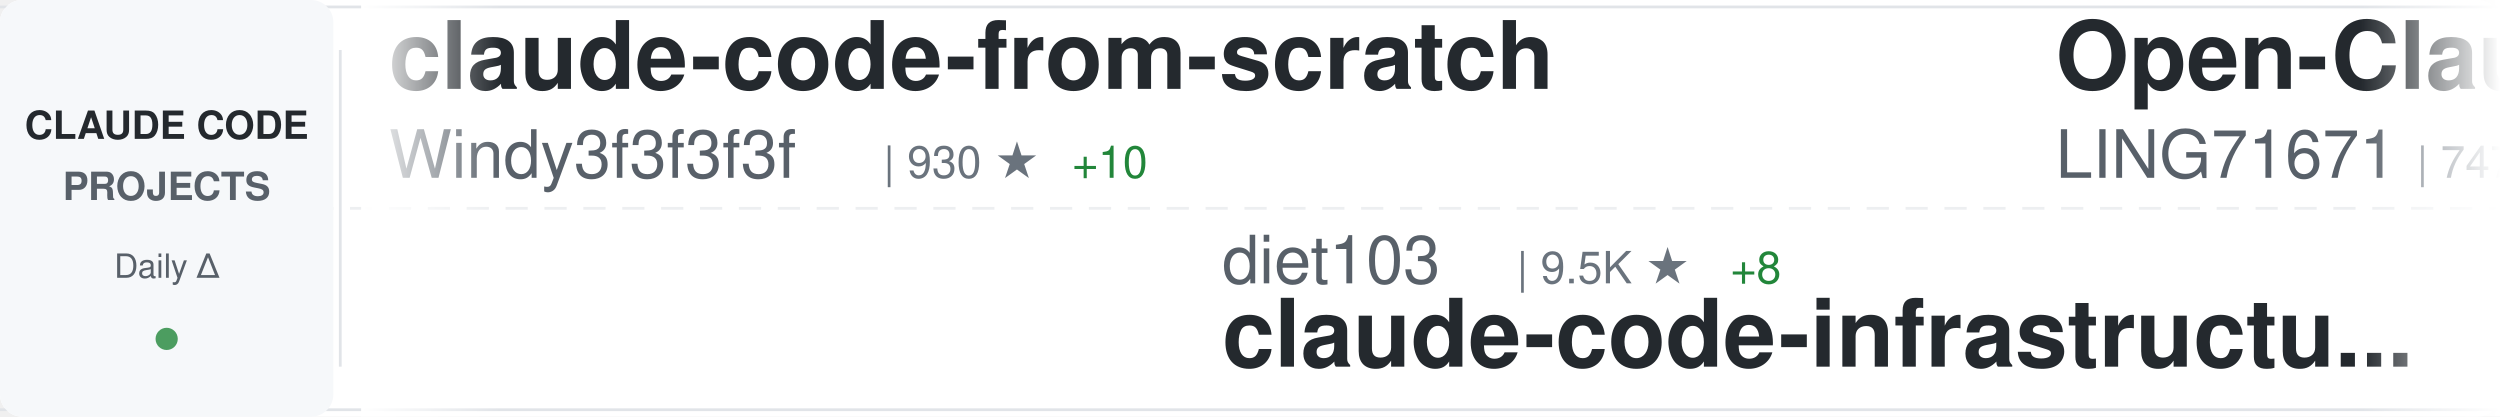
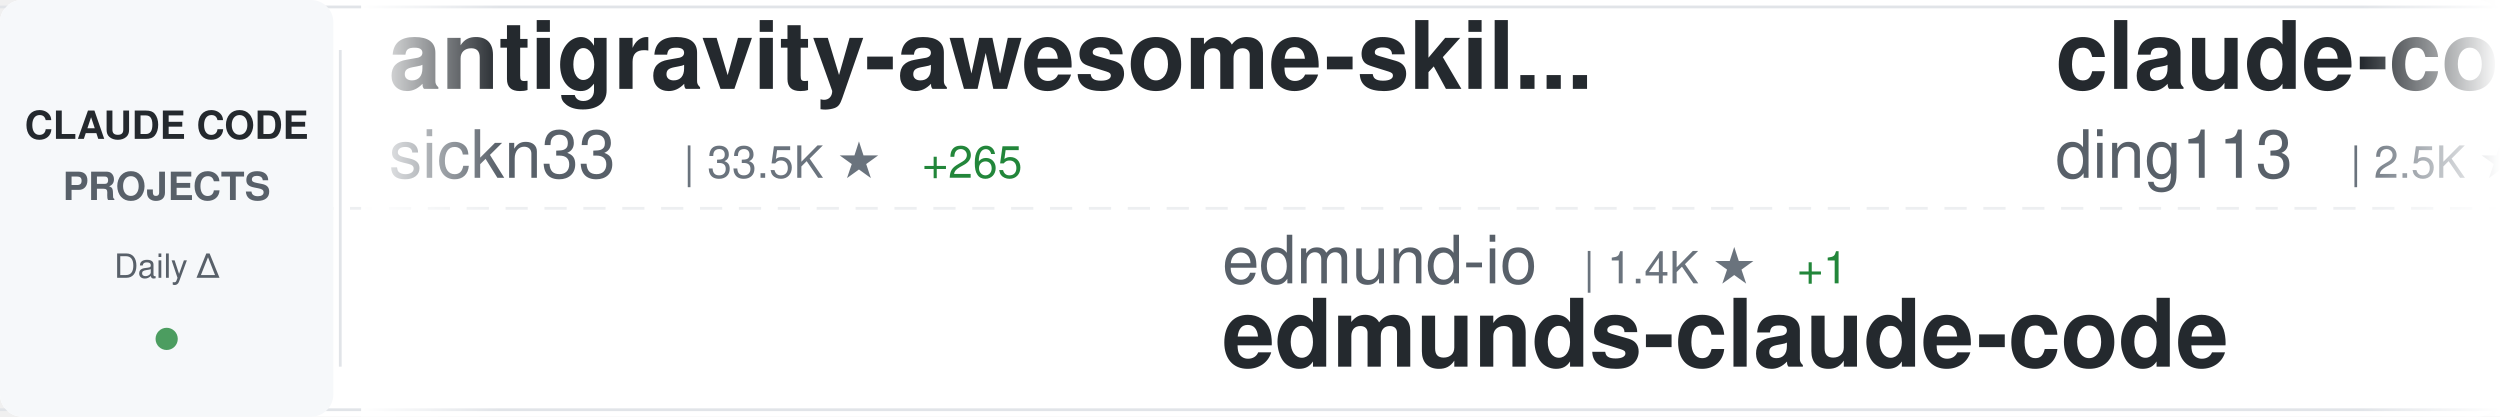
<svg xmlns="http://www.w3.org/2000/svg" width="900" height="150">
  <defs>
    <linearGradient id="awesomeLeftFade" x1="0%" y1="0%" x2="100%" y2="0%">
      <stop offset="0%" style="stop-color:#ffffff;stop-opacity:1" />
      <stop offset="100%" style="stop-color:#ffffff;stop-opacity:0" />
    </linearGradient>
    <linearGradient id="awesomeRightFade" x1="0%" y1="0%" x2="100%" y2="0%">
      <stop offset="0%" style="stop-color:#ffffff;stop-opacity:0" />
      <stop offset="100%" style="stop-color:#ffffff;stop-opacity:1" />
    </linearGradient>
  </defs>
  <rect width="900" height="150" fill="#ffffff" rx="8" />
  <rect x="0" y="2" width="900" height="1" fill="#e1e4e8" />
  <rect x="0" y="147" width="900" height="1" fill="#e1e4e8" />
  <line x1="0" y1="75" x2="900" y2="75" stroke="#e1e4e8" stroke-width="1" stroke-dasharray="8 6" opacity="0.6" />
  <rect x="0" y="0" width="120" height="150" fill="#f6f8fa" rx="8" />
  <text x="60" y="50" font-family="-apple-system, BlinkMacSystemFont, 'Segoe UI', Helvetica, Arial, sans-serif" font-size="14" font-weight="600" fill="#24292e" text-anchor="middle">CLAUDE CODE</text>
  <text x="60" y="72" font-family="-apple-system, BlinkMacSystemFont, 'Segoe UI', Helvetica, Arial, sans-serif" font-size="14" font-weight="600" fill="#586069" text-anchor="middle">PROJECTS</text>
  <text x="60" y="100" font-family="-apple-system, BlinkMacSystemFont, 'Segoe UI', Helvetica, Arial, sans-serif" font-size="12" font-weight="500" fill="#586069" text-anchor="middle">Daily Δ</text>
  <circle cx="60" cy="122" r="4" fill="#22863a" opacity="0.8" />
  <rect x="122" y="18" width="1" height="114" fill="#e1e4e8" />
  <clipPath id="awesomeTickerClip">
    <rect x="130" y="0" width="770" height="150" />
  </clipPath>
  <g clip-path="url(#awesomeTickerClip)">
    <g id="awesomeTickerItems">
      <animateTransform attributeName="transform" attributeType="XML" type="translate" from="0 0" to="-3000 0" dur="54s" repeatCount="indefinite" />
      <g transform="translate(0, 0)">
-         <text x="140" y="32" font-family="-apple-system, BlinkMacSystemFont, 'Segoe UI', Helvetica, Arial, sans-serif" font-size="34" font-weight="600" fill="#24292e">claude-code-from-scratch</text>
-         <text x="140" y="64" font-family="-apple-system, BlinkMacSystemFont, 'Segoe UI', Helvetica, Arial, sans-serif" font-size="24" font-weight="400" fill="#586069">Windy3f3f3f3f</text>
-         <text x="318" y="64" font-family="-apple-system, BlinkMacSystemFont, 'Segoe UI', Helvetica, Arial, sans-serif" font-size="16" font-weight="500" fill="#6a737d">| 930 ★</text>
-         <text x="386" y="64" font-family="-apple-system, BlinkMacSystemFont, 'Segoe UI', Helvetica, Arial, sans-serif" font-size="16" font-weight="500" fill="#22863a"> +10</text>
+         <text x="140" y="32" font-family="-apple-system, BlinkMacSystemFont, 'Segoe UI', Helvetica, Arial, sans-serif" font-size="34" font-weight="600" fill="#24292e">antigravity-awesome-skil...</text>
+         <text x="140" y="64" font-family="-apple-system, BlinkMacSystemFont, 'Segoe UI', Helvetica, Arial, sans-serif" font-size="24" font-weight="400" fill="#586069">sickn33</text>
+         <text x="246" y="64" font-family="-apple-system, BlinkMacSystemFont, 'Segoe UI', Helvetica, Arial, sans-serif" font-size="16" font-weight="500" fill="#6a737d">| 33.5K ★</text>
+         <text x="332" y="64" font-family="-apple-system, BlinkMacSystemFont, 'Segoe UI', Helvetica, Arial, sans-serif" font-size="16" font-weight="500" fill="#22863a"> +265</text>
      </g>
      <g transform="translate(300, 0)">
-         <text x="140" y="102" font-family="-apple-system, BlinkMacSystemFont, 'Segoe UI', Helvetica, Arial, sans-serif" font-size="24" font-weight="400" fill="#586069">diet103</text>
-         <text x="246" y="102" font-family="-apple-system, BlinkMacSystemFont, 'Segoe UI', Helvetica, Arial, sans-serif" font-size="16" font-weight="500" fill="#6a737d">| 9.5K ★</text>
-         <text x="323" y="102" font-family="-apple-system, BlinkMacSystemFont, 'Segoe UI', Helvetica, Arial, sans-serif" font-size="16" font-weight="500" fill="#22863a"> +8</text>
-         <text x="140" y="132" font-family="-apple-system, BlinkMacSystemFont, 'Segoe UI', Helvetica, Arial, sans-serif" font-size="34" font-weight="600" fill="#24292e">claude-code-infrastructu...</text>
+         <text x="140" y="102" font-family="-apple-system, BlinkMacSystemFont, 'Segoe UI', Helvetica, Arial, sans-serif" font-size="24" font-weight="400" fill="#586069">edmund-io</text>
+         <text x="270" y="102" font-family="-apple-system, BlinkMacSystemFont, 'Segoe UI', Helvetica, Arial, sans-serif" font-size="16" font-weight="500" fill="#6a737d">| 1.4K ★</text>
+         <text x="347" y="102" font-family="-apple-system, BlinkMacSystemFont, 'Segoe UI', Helvetica, Arial, sans-serif" font-size="16" font-weight="500" fill="#22863a"> +1</text>
+         <text x="140" y="132" font-family="-apple-system, BlinkMacSystemFont, 'Segoe UI', Helvetica, Arial, sans-serif" font-size="34" font-weight="600" fill="#24292e">edmunds-claude-code</text>
      </g>
      <g transform="translate(600, 0)">
-         <text x="140" y="32" font-family="-apple-system, BlinkMacSystemFont, 'Segoe UI', Helvetica, Arial, sans-serif" font-size="34" font-weight="600" fill="#24292e">Open-ClaudeCode</text>
-         <text x="140" y="64" font-family="-apple-system, BlinkMacSystemFont, 'Segoe UI', Helvetica, Arial, sans-serif" font-size="24" font-weight="400" fill="#586069">LING71671</text>
-         <text x="270" y="64" font-family="-apple-system, BlinkMacSystemFont, 'Segoe UI', Helvetica, Arial, sans-serif" font-size="16" font-weight="500" fill="#6a737d">| 747 ★</text>
-         <text x="338" y="64" font-family="-apple-system, BlinkMacSystemFont, 'Segoe UI', Helvetica, Arial, sans-serif" font-size="16" font-weight="500" fill="#22863a"> +3</text>
+         <text x="140" y="32" font-family="-apple-system, BlinkMacSystemFont, 'Segoe UI', Helvetica, Arial, sans-serif" font-size="34" font-weight="600" fill="#24292e">claude-code-hub</text>
+         <text x="140" y="64" font-family="-apple-system, BlinkMacSystemFont, 'Segoe UI', Helvetica, Arial, sans-serif" font-size="24" font-weight="400" fill="#586069">ding113</text>
+         <text x="246" y="64" font-family="-apple-system, BlinkMacSystemFont, 'Segoe UI', Helvetica, Arial, sans-serif" font-size="16" font-weight="500" fill="#6a737d">| 2.5K ★</text>
+         <text x="323" y="64" font-family="-apple-system, BlinkMacSystemFont, 'Segoe UI', Helvetica, Arial, sans-serif" font-size="16" font-weight="500" fill="#22863a"> +28</text>
      </g>
      <g transform="translate(900, 0)">
-         <text x="140" y="102" font-family="-apple-system, BlinkMacSystemFont, 'Segoe UI', Helvetica, Arial, sans-serif" font-size="24" font-weight="400" fill="#586069">Windy3f3f3f3f</text>
-         <text x="318" y="102" font-family="-apple-system, BlinkMacSystemFont, 'Segoe UI', Helvetica, Arial, sans-serif" font-size="16" font-weight="500" fill="#6a737d">| 1.9K ★</text>
-         <text x="395" y="102" font-family="-apple-system, BlinkMacSystemFont, 'Segoe UI', Helvetica, Arial, sans-serif" font-size="16" font-weight="500" fill="#22863a"> +21</text>
-         <text x="140" y="132" font-family="-apple-system, BlinkMacSystemFont, 'Segoe UI', Helvetica, Arial, sans-serif" font-size="34" font-weight="600" fill="#24292e">how-claude-code-works</text>
+         <text x="140" y="102" font-family="-apple-system, BlinkMacSystemFont, 'Segoe UI', Helvetica, Arial, sans-serif" font-size="24" font-weight="400" fill="#586069">lintsinghua</text>
+         <text x="294" y="102" font-family="-apple-system, BlinkMacSystemFont, 'Segoe UI', Helvetica, Arial, sans-serif" font-size="16" font-weight="500" fill="#6a737d">| 2.8K ★</text>
+         <text x="371" y="102" font-family="-apple-system, BlinkMacSystemFont, 'Segoe UI', Helvetica, Arial, sans-serif" font-size="16" font-weight="500" fill="#22863a"> +40</text>
+         <text x="140" y="132" font-family="-apple-system, BlinkMacSystemFont, 'Segoe UI', Helvetica, Arial, sans-serif" font-size="34" font-weight="600" fill="#24292e">claude-code-book</text>
      </g>
      <g transform="translate(1200, 0)">
-         <text x="140" y="32" font-family="-apple-system, BlinkMacSystemFont, 'Segoe UI', Helvetica, Arial, sans-serif" font-size="34" font-weight="600" fill="#24292e">claude-code-showcase</text>
-         <text x="140" y="64" font-family="-apple-system, BlinkMacSystemFont, 'Segoe UI', Helvetica, Arial, sans-serif" font-size="24" font-weight="400" fill="#586069">ChrisWiles</text>
-         <text x="282" y="64" font-family="-apple-system, BlinkMacSystemFont, 'Segoe UI', Helvetica, Arial, sans-serif" font-size="16" font-weight="500" fill="#6a737d">| 5.8K ★</text>
-         <text x="359" y="64" font-family="-apple-system, BlinkMacSystemFont, 'Segoe UI', Helvetica, Arial, sans-serif" font-size="16" font-weight="500" fill="#22863a"> +6</text>
+         <text x="140" y="32" font-family="-apple-system, BlinkMacSystemFont, 'Segoe UI', Helvetica, Arial, sans-serif" font-size="34" font-weight="600" fill="#24292e">claude-code</text>
+         <text x="140" y="64" font-family="-apple-system, BlinkMacSystemFont, 'Segoe UI', Helvetica, Arial, sans-serif" font-size="24" font-weight="400" fill="#586069">alex000kim</text>
+         <text x="282" y="64" font-family="-apple-system, BlinkMacSystemFont, 'Segoe UI', Helvetica, Arial, sans-serif" font-size="16" font-weight="500" fill="#6a737d">| 214 ★</text>
+         <text x="350" y="64" font-family="-apple-system, BlinkMacSystemFont, 'Segoe UI', Helvetica, Arial, sans-serif" font-size="16" font-weight="500" fill="#22863a"> +1</text>
      </g>
      <g transform="translate(1500, 0)">
-         <text x="140" y="102" font-family="-apple-system, BlinkMacSystemFont, 'Segoe UI', Helvetica, Arial, sans-serif" font-size="24" font-weight="400" fill="#586069">alejandrobalderas</text>
-         <text x="366" y="102" font-family="-apple-system, BlinkMacSystemFont, 'Segoe UI', Helvetica, Arial, sans-serif" font-size="16" font-weight="500" fill="#6a737d">| 1.6K ★</text>
-         <text x="443" y="102" font-family="-apple-system, BlinkMacSystemFont, 'Segoe UI', Helvetica, Arial, sans-serif" font-size="16" font-weight="500" fill="#22863a"> +66</text>
-         <text x="140" y="132" font-family="-apple-system, BlinkMacSystemFont, 'Segoe UI', Helvetica, Arial, sans-serif" font-size="34" font-weight="600" fill="#24292e">claude-code-from-source</text>
+         <text x="140" y="102" font-family="-apple-system, BlinkMacSystemFont, 'Segoe UI', Helvetica, Arial, sans-serif" font-size="24" font-weight="400" fill="#586069">LING71671</text>
+         <text x="270" y="102" font-family="-apple-system, BlinkMacSystemFont, 'Segoe UI', Helvetica, Arial, sans-serif" font-size="16" font-weight="500" fill="#6a737d">| 748 ★</text>
+         <text x="338" y="102" font-family="-apple-system, BlinkMacSystemFont, 'Segoe UI', Helvetica, Arial, sans-serif" font-size="16" font-weight="500" fill="#22863a"> +4</text>
+         <text x="140" y="132" font-family="-apple-system, BlinkMacSystemFont, 'Segoe UI', Helvetica, Arial, sans-serif" font-size="34" font-weight="600" fill="#24292e">Open-ClaudeCode</text>
      </g>
      <g transform="translate(1800, 0)">
-         <text x="140" y="32" font-family="-apple-system, BlinkMacSystemFont, 'Segoe UI', Helvetica, Arial, sans-serif" font-size="34" font-weight="600" fill="#24292e">claude-code-tips</text>
-         <text x="140" y="64" font-family="-apple-system, BlinkMacSystemFont, 'Segoe UI', Helvetica, Arial, sans-serif" font-size="24" font-weight="400" fill="#586069">ykdojo</text>
-         <text x="234" y="64" font-family="-apple-system, BlinkMacSystemFont, 'Segoe UI', Helvetica, Arial, sans-serif" font-size="16" font-weight="500" fill="#6a737d">| 7.7K ★</text>
-         <text x="311" y="64" font-family="-apple-system, BlinkMacSystemFont, 'Segoe UI', Helvetica, Arial, sans-serif" font-size="16" font-weight="500" fill="#22863a"> +23</text>
+         <text x="140" y="32" font-family="-apple-system, BlinkMacSystemFont, 'Segoe UI', Helvetica, Arial, sans-serif" font-size="34" font-weight="600" fill="#24292e">how-claude-code-works</text>
+         <text x="140" y="64" font-family="-apple-system, BlinkMacSystemFont, 'Segoe UI', Helvetica, Arial, sans-serif" font-size="24" font-weight="400" fill="#586069">Windy3f3f3f3f</text>
+         <text x="318" y="64" font-family="-apple-system, BlinkMacSystemFont, 'Segoe UI', Helvetica, Arial, sans-serif" font-size="16" font-weight="500" fill="#6a737d">| 1.9K ★</text>
+         <text x="395" y="64" font-family="-apple-system, BlinkMacSystemFont, 'Segoe UI', Helvetica, Arial, sans-serif" font-size="16" font-weight="500" fill="#22863a"> +19</text>
      </g>
      <g transform="translate(2100, 0)">
-         <text x="140" y="102" font-family="-apple-system, BlinkMacSystemFont, 'Segoe UI', Helvetica, Arial, sans-serif" font-size="24" font-weight="400" fill="#586069">rohitg00</text>
-         <text x="258" y="102" font-family="-apple-system, BlinkMacSystemFont, 'Segoe UI', Helvetica, Arial, sans-serif" font-size="16" font-weight="500" fill="#6a737d">| 1.3K ★</text>
-         <text x="335" y="102" font-family="-apple-system, BlinkMacSystemFont, 'Segoe UI', Helvetica, Arial, sans-serif" font-size="16" font-weight="500" fill="#22863a"> +22</text>
-         <text x="140" y="132" font-family="-apple-system, BlinkMacSystemFont, 'Segoe UI', Helvetica, Arial, sans-serif" font-size="34" font-weight="600" fill="#24292e">awesome-claude-code-tool...</text>
+         <text x="140" y="102" font-family="-apple-system, BlinkMacSystemFont, 'Segoe UI', Helvetica, Arial, sans-serif" font-size="24" font-weight="400" fill="#586069">anthropics</text>
+         <text x="282" y="102" font-family="-apple-system, BlinkMacSystemFont, 'Segoe UI', Helvetica, Arial, sans-serif" font-size="16" font-weight="500" fill="#6a737d">| 114.8K ★</text>
+         <text x="377" y="102" font-family="-apple-system, BlinkMacSystemFont, 'Segoe UI', Helvetica, Arial, sans-serif" font-size="16" font-weight="500" fill="#22863a"> +463</text>
+         <text x="140" y="132" font-family="-apple-system, BlinkMacSystemFont, 'Segoe UI', Helvetica, Arial, sans-serif" font-size="34" font-weight="600" fill="#24292e">claude-code</text>
      </g>
      <g transform="translate(2400, 0)">
-         <text x="140" y="32" font-family="-apple-system, BlinkMacSystemFont, 'Segoe UI', Helvetica, Arial, sans-serif" font-size="34" font-weight="600" fill="#24292e">edmunds-claude-code</text>
-         <text x="140" y="64" font-family="-apple-system, BlinkMacSystemFont, 'Segoe UI', Helvetica, Arial, sans-serif" font-size="24" font-weight="400" fill="#586069">edmund-io</text>
-         <text x="270" y="64" font-family="-apple-system, BlinkMacSystemFont, 'Segoe UI', Helvetica, Arial, sans-serif" font-size="16" font-weight="500" fill="#6a737d">| 1.4K ★</text>
-         <text x="347" y="64" font-family="-apple-system, BlinkMacSystemFont, 'Segoe UI', Helvetica, Arial, sans-serif" font-size="16" font-weight="500" fill="#22863a"> +2</text>
+         <text x="140" y="32" font-family="-apple-system, BlinkMacSystemFont, 'Segoe UI', Helvetica, Arial, sans-serif" font-size="34" font-weight="600" fill="#24292e">Claude-Code-Game-Studios</text>
+         <text x="140" y="64" font-family="-apple-system, BlinkMacSystemFont, 'Segoe UI', Helvetica, Arial, sans-serif" font-size="24" font-weight="400" fill="#586069">Donchitos</text>
+         <text x="270" y="64" font-family="-apple-system, BlinkMacSystemFont, 'Segoe UI', Helvetica, Arial, sans-serif" font-size="16" font-weight="500" fill="#6a737d">| 11.2K ★</text>
+         <text x="356" y="64" font-family="-apple-system, BlinkMacSystemFont, 'Segoe UI', Helvetica, Arial, sans-serif" font-size="16" font-weight="500" fill="#22863a"> +1.1K</text>
      </g>
      <g transform="translate(2700, 0)">
-         <text x="140" y="102" font-family="-apple-system, BlinkMacSystemFont, 'Segoe UI', Helvetica, Arial, sans-serif" font-size="24" font-weight="400" fill="#586069">sugyan</text>
-         <text x="234" y="102" font-family="-apple-system, BlinkMacSystemFont, 'Segoe UI', Helvetica, Arial, sans-serif" font-size="16" font-weight="500" fill="#6a737d">| 1.0K ★</text>
-         <text x="311" y="102" font-family="-apple-system, BlinkMacSystemFont, 'Segoe UI', Helvetica, Arial, sans-serif" font-size="16" font-weight="500" fill="#22863a"> +7</text>
-         <text x="140" y="132" font-family="-apple-system, BlinkMacSystemFont, 'Segoe UI', Helvetica, Arial, sans-serif" font-size="34" font-weight="600" fill="#24292e">claude-code-webui</text>
+         <text x="140" y="102" font-family="-apple-system, BlinkMacSystemFont, 'Segoe UI', Helvetica, Arial, sans-serif" font-size="24" font-weight="400" fill="#586069">ChrisWiles</text>
+         <text x="282" y="102" font-family="-apple-system, BlinkMacSystemFont, 'Segoe UI', Helvetica, Arial, sans-serif" font-size="16" font-weight="500" fill="#6a737d">| 5.8K ★</text>
+         <text x="359" y="102" font-family="-apple-system, BlinkMacSystemFont, 'Segoe UI', Helvetica, Arial, sans-serif" font-size="16" font-weight="500" fill="#22863a"> +9</text>
+         <text x="140" y="132" font-family="-apple-system, BlinkMacSystemFont, 'Segoe UI', Helvetica, Arial, sans-serif" font-size="34" font-weight="600" fill="#24292e">claude-code-showcase</text>
      </g>
      <g transform="translate(3000, 0)">
-         <text x="140" y="32" font-family="-apple-system, BlinkMacSystemFont, 'Segoe UI', Helvetica, Arial, sans-serif" font-size="34" font-weight="600" fill="#24292e">claude-code-from-scratch</text>
-         <text x="140" y="64" font-family="-apple-system, BlinkMacSystemFont, 'Segoe UI', Helvetica, Arial, sans-serif" font-size="24" font-weight="400" fill="#586069">Windy3f3f3f3f</text>
-         <text x="318" y="64" font-family="-apple-system, BlinkMacSystemFont, 'Segoe UI', Helvetica, Arial, sans-serif" font-size="16" font-weight="500" fill="#6a737d">| 930 ★</text>
-         <text x="386" y="64" font-family="-apple-system, BlinkMacSystemFont, 'Segoe UI', Helvetica, Arial, sans-serif" font-size="16" font-weight="500" fill="#22863a"> +10</text>
+         <text x="140" y="32" font-family="-apple-system, BlinkMacSystemFont, 'Segoe UI', Helvetica, Arial, sans-serif" font-size="34" font-weight="600" fill="#24292e">antigravity-awesome-skil...</text>
+         <text x="140" y="64" font-family="-apple-system, BlinkMacSystemFont, 'Segoe UI', Helvetica, Arial, sans-serif" font-size="24" font-weight="400" fill="#586069">sickn33</text>
+         <text x="246" y="64" font-family="-apple-system, BlinkMacSystemFont, 'Segoe UI', Helvetica, Arial, sans-serif" font-size="16" font-weight="500" fill="#6a737d">| 33.5K ★</text>
+         <text x="332" y="64" font-family="-apple-system, BlinkMacSystemFont, 'Segoe UI', Helvetica, Arial, sans-serif" font-size="16" font-weight="500" fill="#22863a"> +265</text>
      </g>
      <g transform="translate(3300, 0)">
-         <text x="140" y="102" font-family="-apple-system, BlinkMacSystemFont, 'Segoe UI', Helvetica, Arial, sans-serif" font-size="24" font-weight="400" fill="#586069">diet103</text>
-         <text x="246" y="102" font-family="-apple-system, BlinkMacSystemFont, 'Segoe UI', Helvetica, Arial, sans-serif" font-size="16" font-weight="500" fill="#6a737d">| 9.5K ★</text>
-         <text x="323" y="102" font-family="-apple-system, BlinkMacSystemFont, 'Segoe UI', Helvetica, Arial, sans-serif" font-size="16" font-weight="500" fill="#22863a"> +8</text>
-         <text x="140" y="132" font-family="-apple-system, BlinkMacSystemFont, 'Segoe UI', Helvetica, Arial, sans-serif" font-size="34" font-weight="600" fill="#24292e">claude-code-infrastructu...</text>
+         <text x="140" y="102" font-family="-apple-system, BlinkMacSystemFont, 'Segoe UI', Helvetica, Arial, sans-serif" font-size="24" font-weight="400" fill="#586069">edmund-io</text>
+         <text x="270" y="102" font-family="-apple-system, BlinkMacSystemFont, 'Segoe UI', Helvetica, Arial, sans-serif" font-size="16" font-weight="500" fill="#6a737d">| 1.4K ★</text>
+         <text x="347" y="102" font-family="-apple-system, BlinkMacSystemFont, 'Segoe UI', Helvetica, Arial, sans-serif" font-size="16" font-weight="500" fill="#22863a"> +1</text>
+         <text x="140" y="132" font-family="-apple-system, BlinkMacSystemFont, 'Segoe UI', Helvetica, Arial, sans-serif" font-size="34" font-weight="600" fill="#24292e">edmunds-claude-code</text>
      </g>
      <g transform="translate(3600, 0)">
-         <text x="140" y="32" font-family="-apple-system, BlinkMacSystemFont, 'Segoe UI', Helvetica, Arial, sans-serif" font-size="34" font-weight="600" fill="#24292e">Open-ClaudeCode</text>
-         <text x="140" y="64" font-family="-apple-system, BlinkMacSystemFont, 'Segoe UI', Helvetica, Arial, sans-serif" font-size="24" font-weight="400" fill="#586069">LING71671</text>
-         <text x="270" y="64" font-family="-apple-system, BlinkMacSystemFont, 'Segoe UI', Helvetica, Arial, sans-serif" font-size="16" font-weight="500" fill="#6a737d">| 747 ★</text>
-         <text x="338" y="64" font-family="-apple-system, BlinkMacSystemFont, 'Segoe UI', Helvetica, Arial, sans-serif" font-size="16" font-weight="500" fill="#22863a"> +3</text>
+         <text x="140" y="32" font-family="-apple-system, BlinkMacSystemFont, 'Segoe UI', Helvetica, Arial, sans-serif" font-size="34" font-weight="600" fill="#24292e">claude-code-hub</text>
+         <text x="140" y="64" font-family="-apple-system, BlinkMacSystemFont, 'Segoe UI', Helvetica, Arial, sans-serif" font-size="24" font-weight="400" fill="#586069">ding113</text>
+         <text x="246" y="64" font-family="-apple-system, BlinkMacSystemFont, 'Segoe UI', Helvetica, Arial, sans-serif" font-size="16" font-weight="500" fill="#6a737d">| 2.5K ★</text>
+         <text x="323" y="64" font-family="-apple-system, BlinkMacSystemFont, 'Segoe UI', Helvetica, Arial, sans-serif" font-size="16" font-weight="500" fill="#22863a"> +28</text>
      </g>
      <g transform="translate(3900, 0)">
-         <text x="140" y="102" font-family="-apple-system, BlinkMacSystemFont, 'Segoe UI', Helvetica, Arial, sans-serif" font-size="24" font-weight="400" fill="#586069">Windy3f3f3f3f</text>
-         <text x="318" y="102" font-family="-apple-system, BlinkMacSystemFont, 'Segoe UI', Helvetica, Arial, sans-serif" font-size="16" font-weight="500" fill="#6a737d">| 1.9K ★</text>
-         <text x="395" y="102" font-family="-apple-system, BlinkMacSystemFont, 'Segoe UI', Helvetica, Arial, sans-serif" font-size="16" font-weight="500" fill="#22863a"> +21</text>
-         <text x="140" y="132" font-family="-apple-system, BlinkMacSystemFont, 'Segoe UI', Helvetica, Arial, sans-serif" font-size="34" font-weight="600" fill="#24292e">how-claude-code-works</text>
+         <text x="140" y="102" font-family="-apple-system, BlinkMacSystemFont, 'Segoe UI', Helvetica, Arial, sans-serif" font-size="24" font-weight="400" fill="#586069">lintsinghua</text>
+         <text x="294" y="102" font-family="-apple-system, BlinkMacSystemFont, 'Segoe UI', Helvetica, Arial, sans-serif" font-size="16" font-weight="500" fill="#6a737d">| 2.8K ★</text>
+         <text x="371" y="102" font-family="-apple-system, BlinkMacSystemFont, 'Segoe UI', Helvetica, Arial, sans-serif" font-size="16" font-weight="500" fill="#22863a"> +40</text>
+         <text x="140" y="132" font-family="-apple-system, BlinkMacSystemFont, 'Segoe UI', Helvetica, Arial, sans-serif" font-size="34" font-weight="600" fill="#24292e">claude-code-book</text>
      </g>
    </g>
  </g>
  <rect x="130" y="0" width="50" height="150" fill="url(#awesomeLeftFade)" />
  <rect x="850" y="0" width="50" height="150" fill="url(#awesomeRightFade)" />
</svg>
